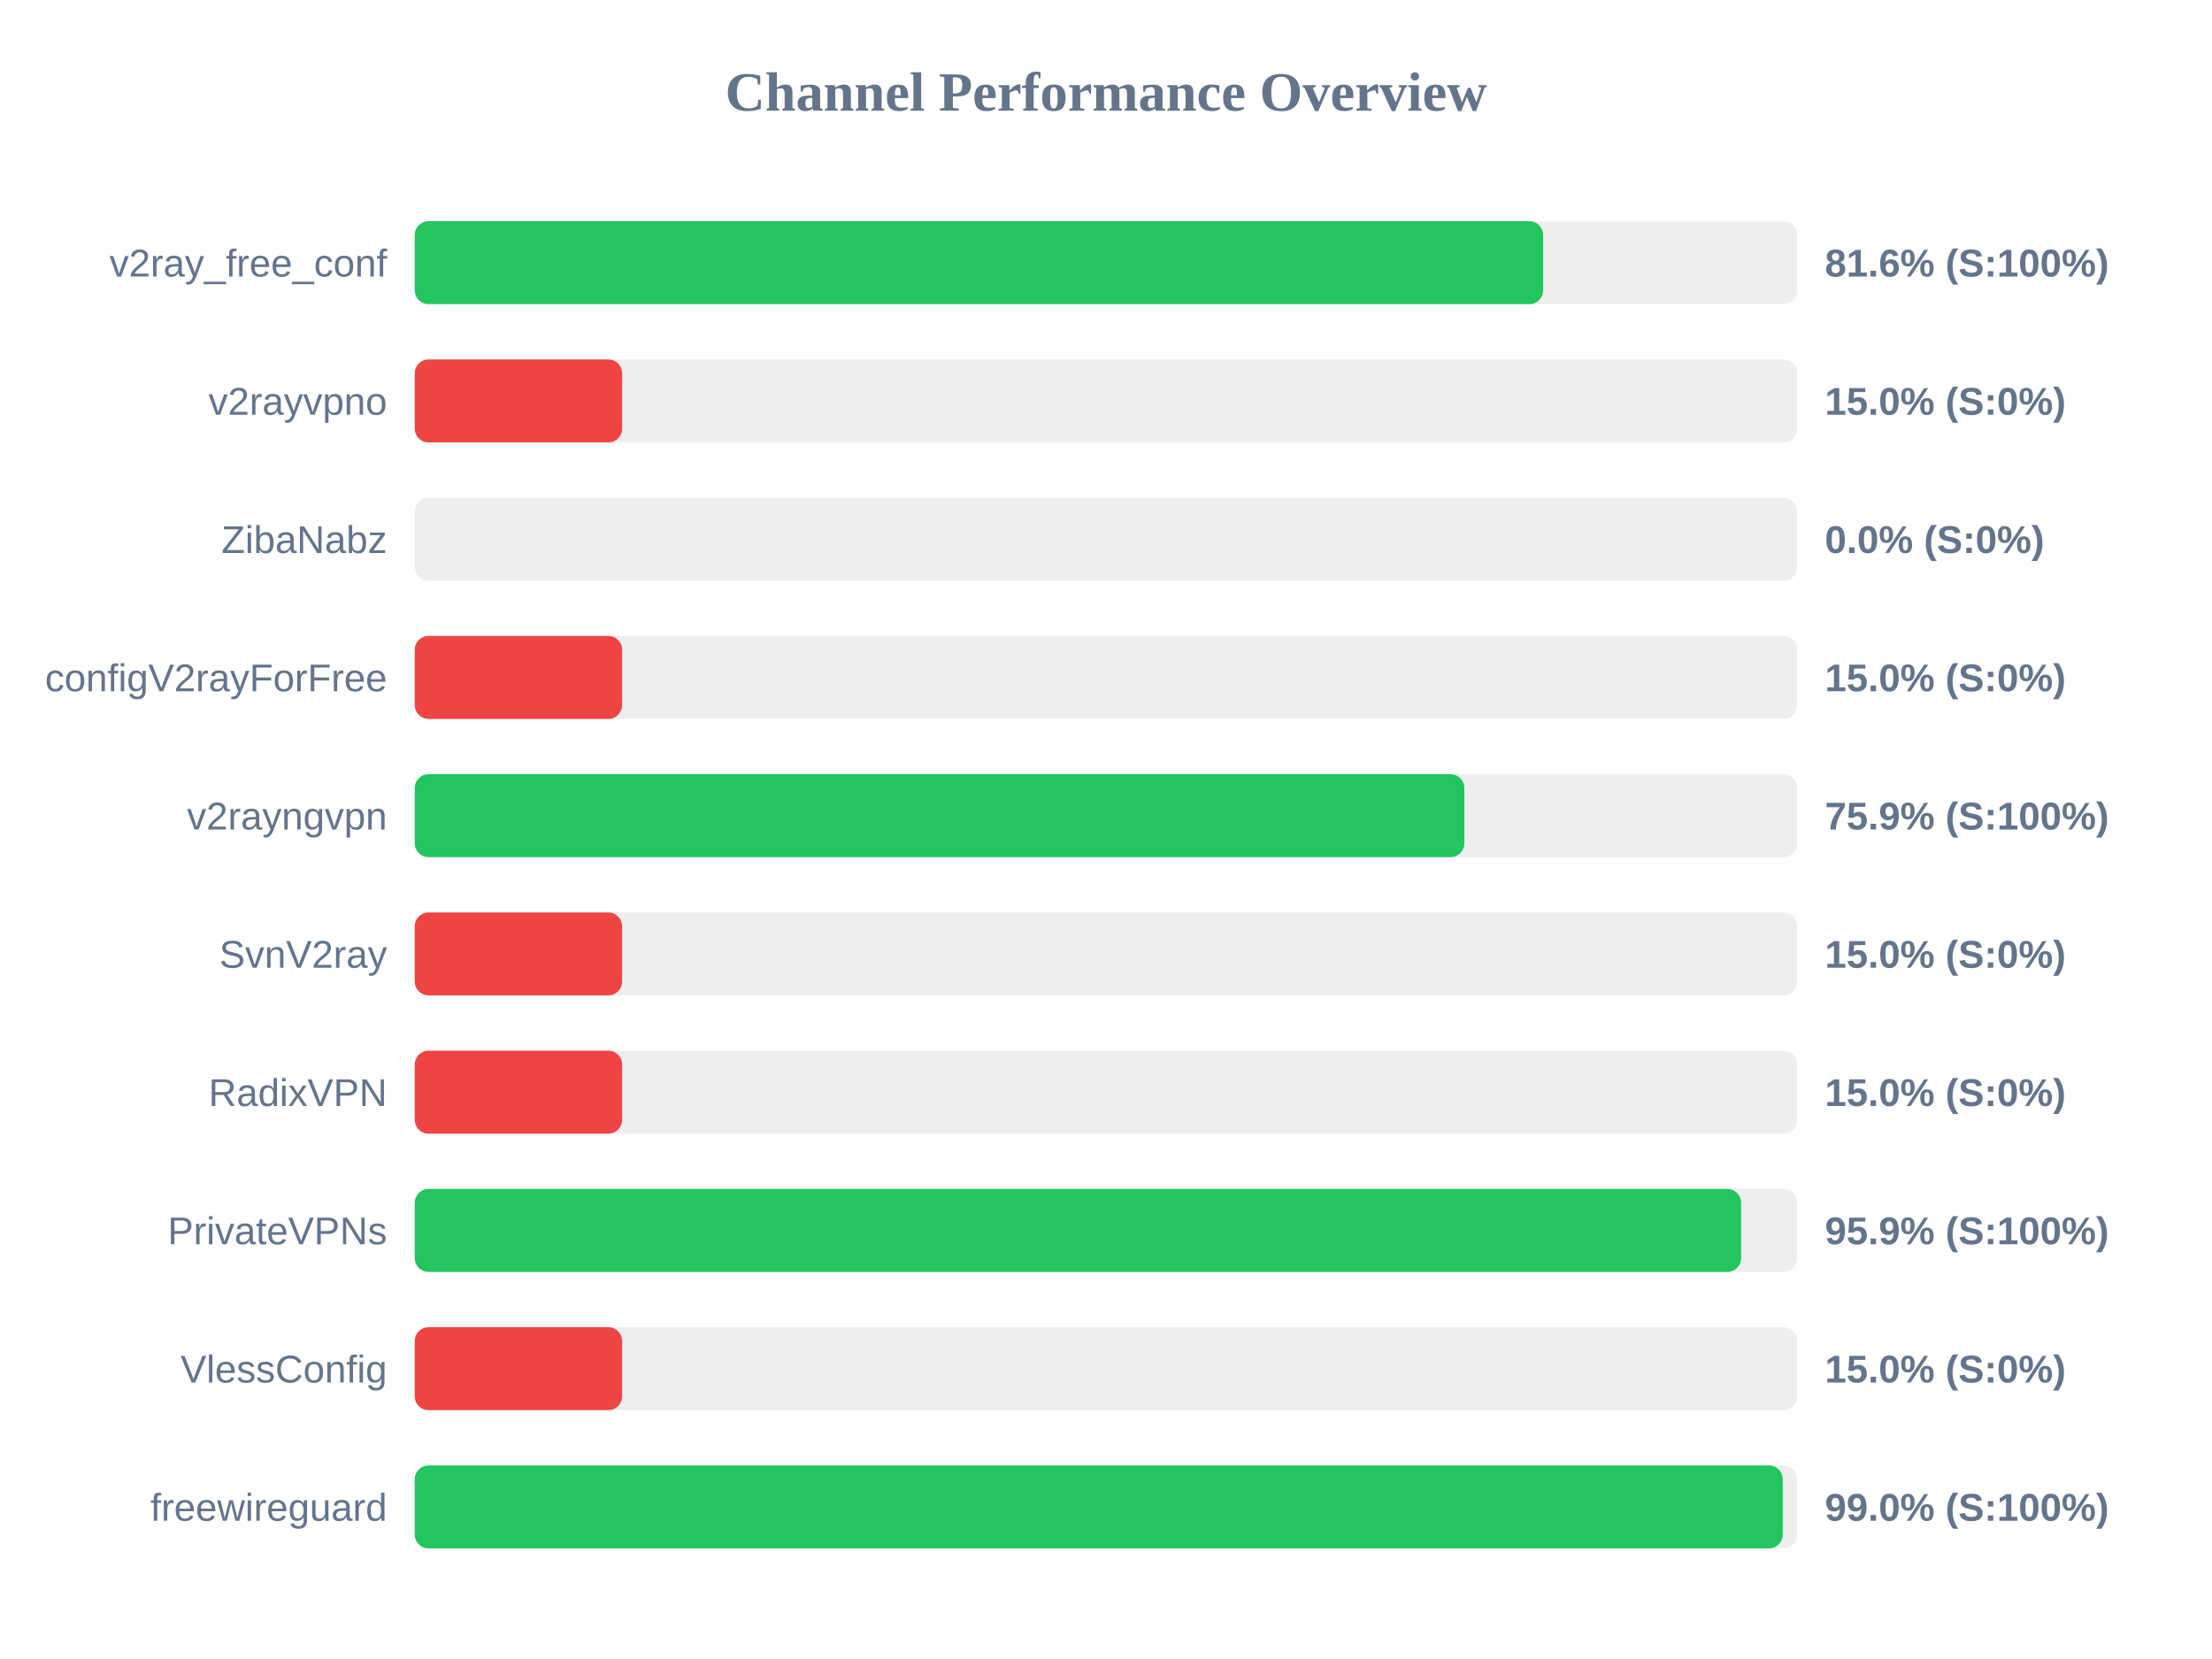
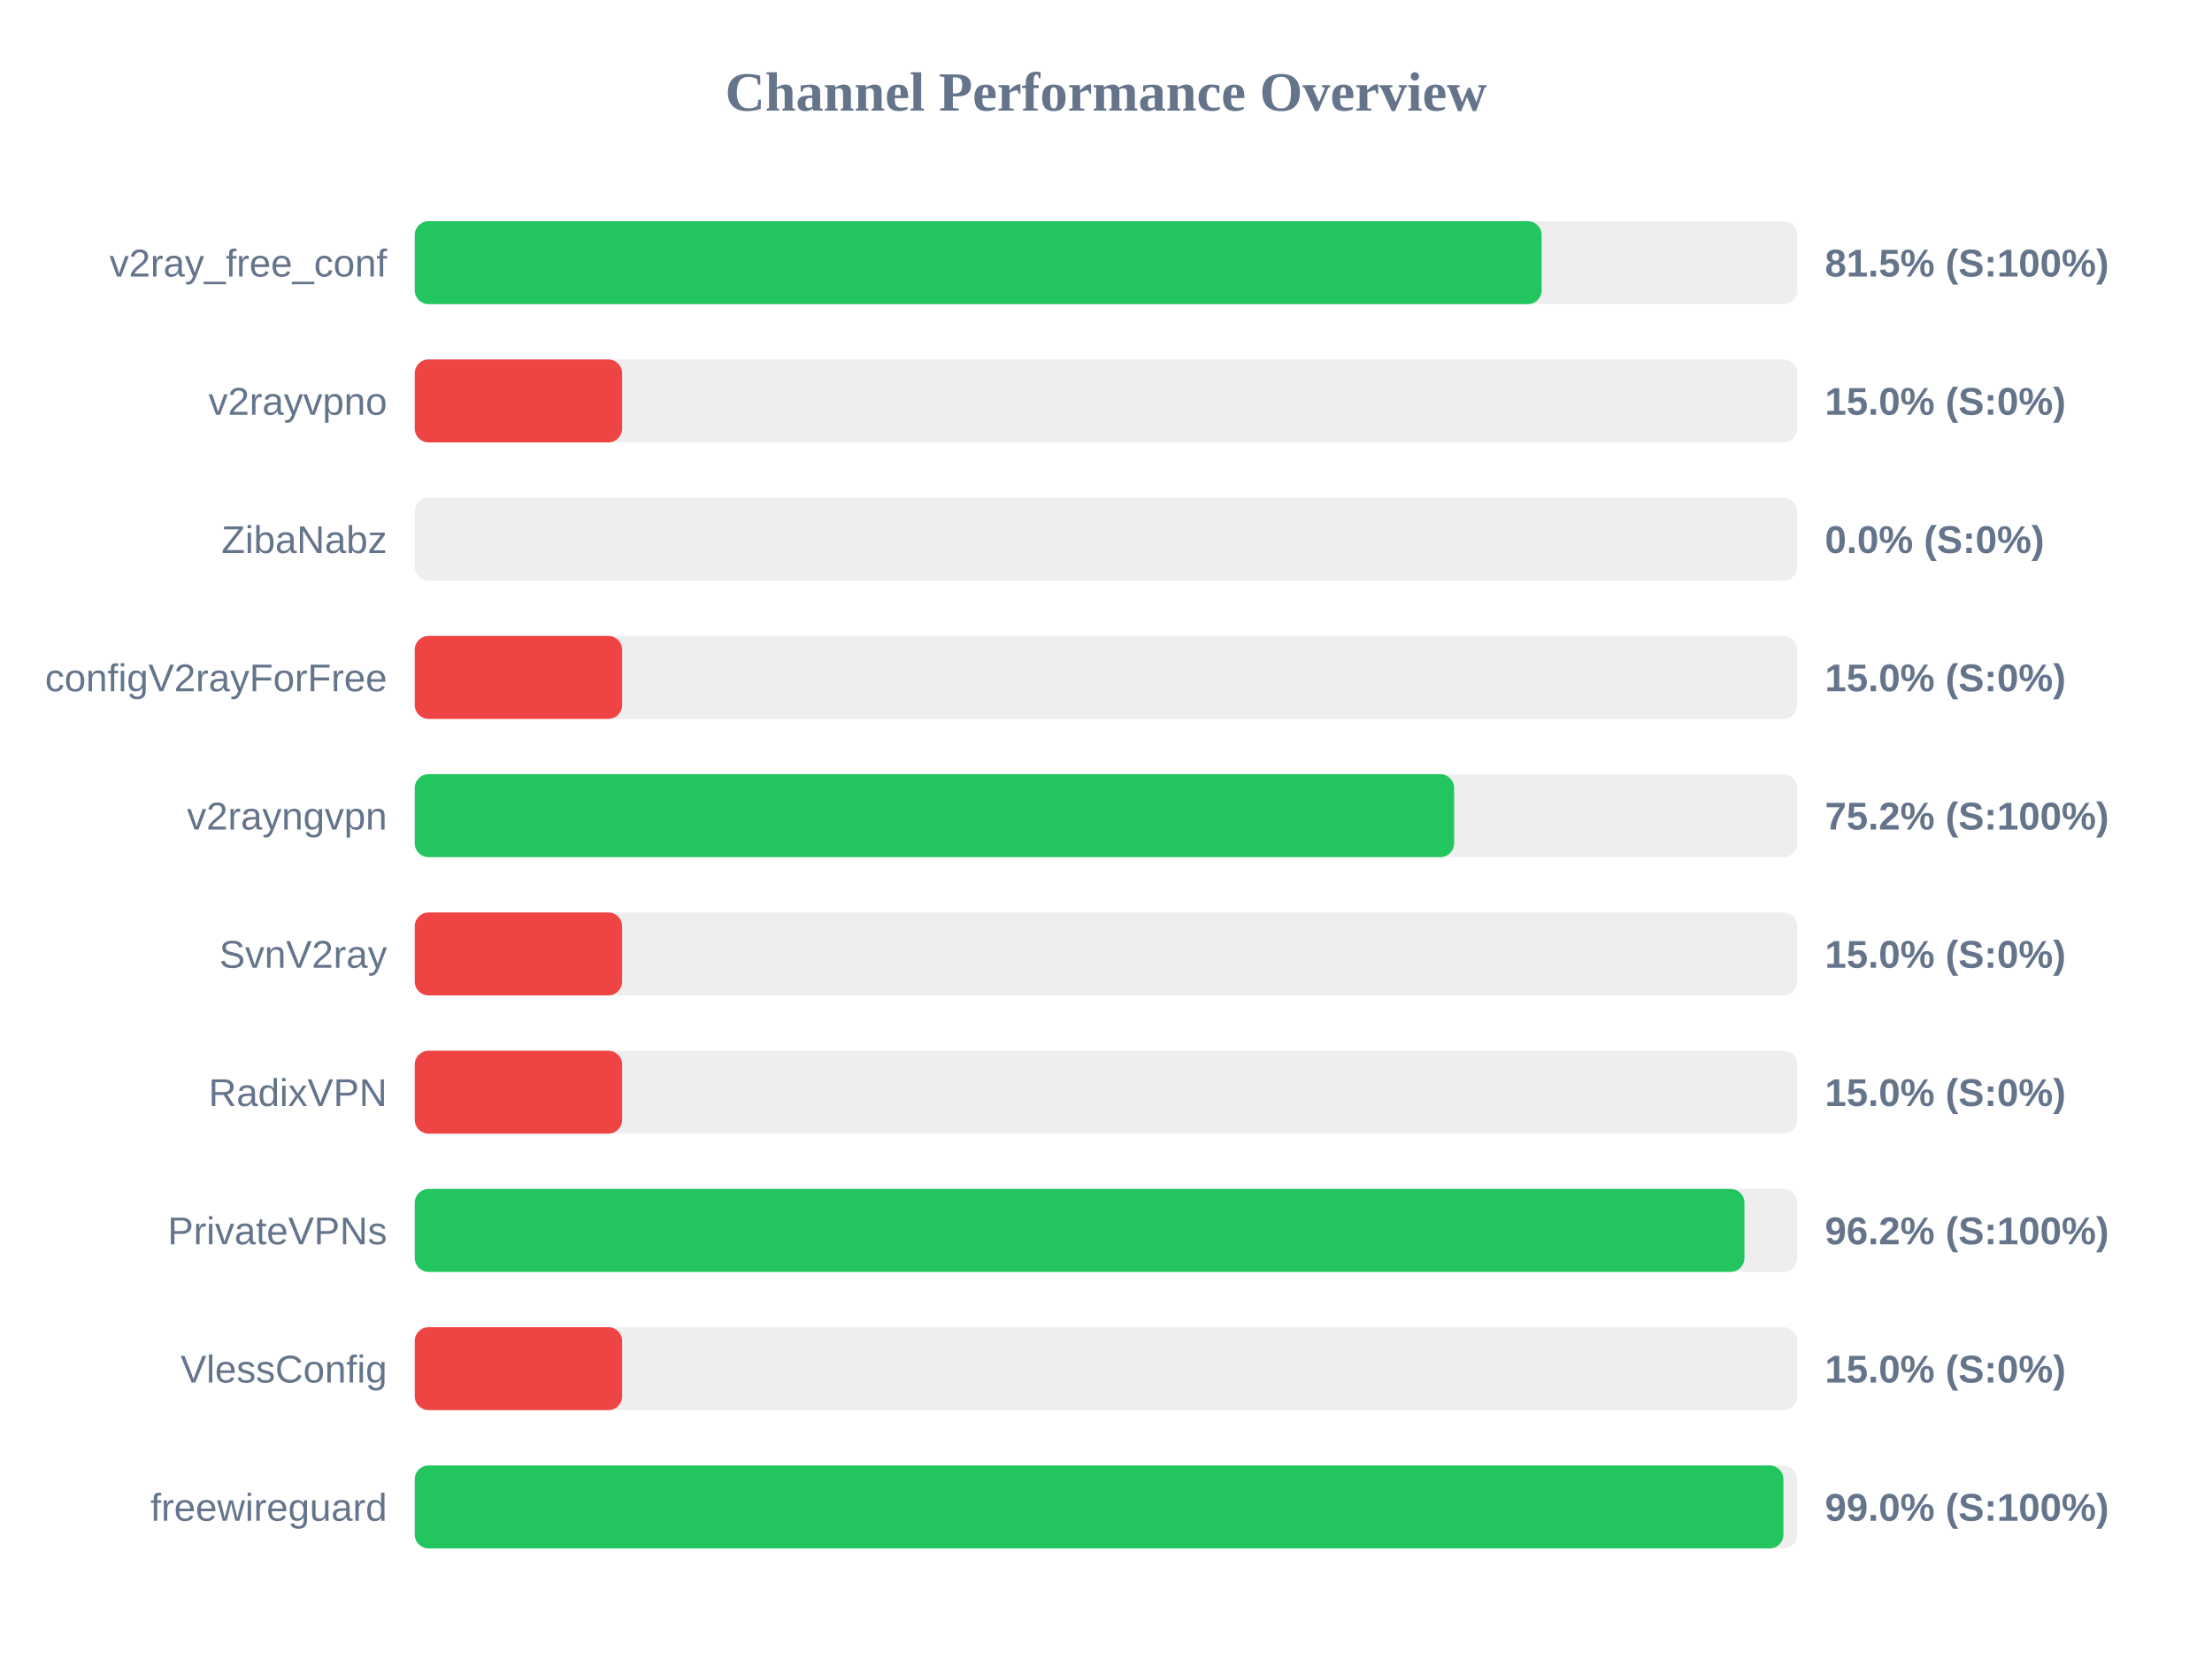
<svg xmlns="http://www.w3.org/2000/svg" width="800" height="600" version="1.1">
  <style>
        .row { font: 14px Arial; fill: #64748b; }
        .score { font: bold 14px Arial; fill: #64748b; }
    </style>
  <text x="400" y="40" text-anchor="middle" font-size="20px" font-weight="bold" fill="#64748b">Channel Performance Overview</text>
  <rect x="150" y="80" width="500" height="30" fill="#eee" rx="5" />
-   <rect x="150" y="80" width="408.1" height="30" fill="#22c55e" rx="5" />
+   <rect x="150" y="80" width="407.55" height="30" fill="#22c55e" rx="5" />
  <text x="140" y="100" text-anchor="end" class="row">v2ray_free_conf</text>
-   <text x="660" y="100" text-anchor="start" class="score">81.6% (S:100%)</text>
+   <text x="660" y="100" text-anchor="start" class="score">81.5% (S:100%)</text>
  <rect x="150" y="130" width="500" height="30" fill="#eee" rx="5" />
  <rect x="150" y="130" width="75.0" height="30" fill="#ef4444" rx="5" />
  <text x="140" y="150" text-anchor="end" class="row">v2rayvpno</text>
  <text x="660" y="150" text-anchor="start" class="score">15.0% (S:0%)</text>
  <rect x="150" y="180" width="500" height="30" fill="#eee" rx="5" />
  <rect x="150" y="180" width="0.0" height="30" fill="#ef4444" rx="5" />
  <text x="140" y="200" text-anchor="end" class="row">ZibaNabz</text>
  <text x="660" y="200" text-anchor="start" class="score">0.0% (S:0%)</text>
  <rect x="150" y="230" width="500" height="30" fill="#eee" rx="5" />
  <rect x="150" y="230" width="75.0" height="30" fill="#ef4444" rx="5" />
  <text x="140" y="250" text-anchor="end" class="row">configV2rayForFree</text>
  <text x="660" y="250" text-anchor="start" class="score">15.0% (S:0%)</text>
  <rect x="150" y="280" width="500" height="30" fill="#eee" rx="5" />
-   <rect x="150" y="280" width="379.6" height="30" fill="#22c55e" rx="5" />
+   <rect x="150" y="280" width="375.9" height="30" fill="#22c55e" rx="5" />
  <text x="140" y="300" text-anchor="end" class="row">v2rayngvpn</text>
-   <text x="660" y="300" text-anchor="start" class="score">75.9% (S:100%)</text>
+   <text x="660" y="300" text-anchor="start" class="score">75.2% (S:100%)</text>
  <rect x="150" y="330" width="500" height="30" fill="#eee" rx="5" />
  <rect x="150" y="330" width="75.0" height="30" fill="#ef4444" rx="5" />
  <text x="140" y="350" text-anchor="end" class="row">SvnV2ray</text>
  <text x="660" y="350" text-anchor="start" class="score">15.0% (S:0%)</text>
  <rect x="150" y="380" width="500" height="30" fill="#eee" rx="5" />
  <rect x="150" y="380" width="75.0" height="30" fill="#ef4444" rx="5" />
  <text x="140" y="400" text-anchor="end" class="row">RadixVPN</text>
  <text x="660" y="400" text-anchor="start" class="score">15.0% (S:0%)</text>
  <rect x="150" y="430" width="500" height="30" fill="#eee" rx="5" />
-   <rect x="150" y="430" width="479.7" height="30" fill="#22c55e" rx="5" />
+   <rect x="150" y="430" width="480.9" height="30" fill="#22c55e" rx="5" />
  <text x="140" y="450" text-anchor="end" class="row">PrivateVPNs</text>
-   <text x="660" y="450" text-anchor="start" class="score">95.9% (S:100%)</text>
+   <text x="660" y="450" text-anchor="start" class="score">96.2% (S:100%)</text>
  <rect x="150" y="480" width="500" height="30" fill="#eee" rx="5" />
  <rect x="150" y="480" width="75.0" height="30" fill="#ef4444" rx="5" />
  <text x="140" y="500" text-anchor="end" class="row">VlessConfig</text>
  <text x="660" y="500" text-anchor="start" class="score">15.0% (S:0%)</text>
  <rect x="150" y="530" width="500" height="30" fill="#eee" rx="5" />
-   <rect x="150" y="530" width="494.75" height="30" fill="#22c55e" rx="5" />
+   <rect x="150" y="530" width="495.0" height="30" fill="#22c55e" rx="5" />
  <text x="140" y="550" text-anchor="end" class="row">freewireguard</text>
  <text x="660" y="550" text-anchor="start" class="score">99.0% (S:100%)</text>
</svg>
